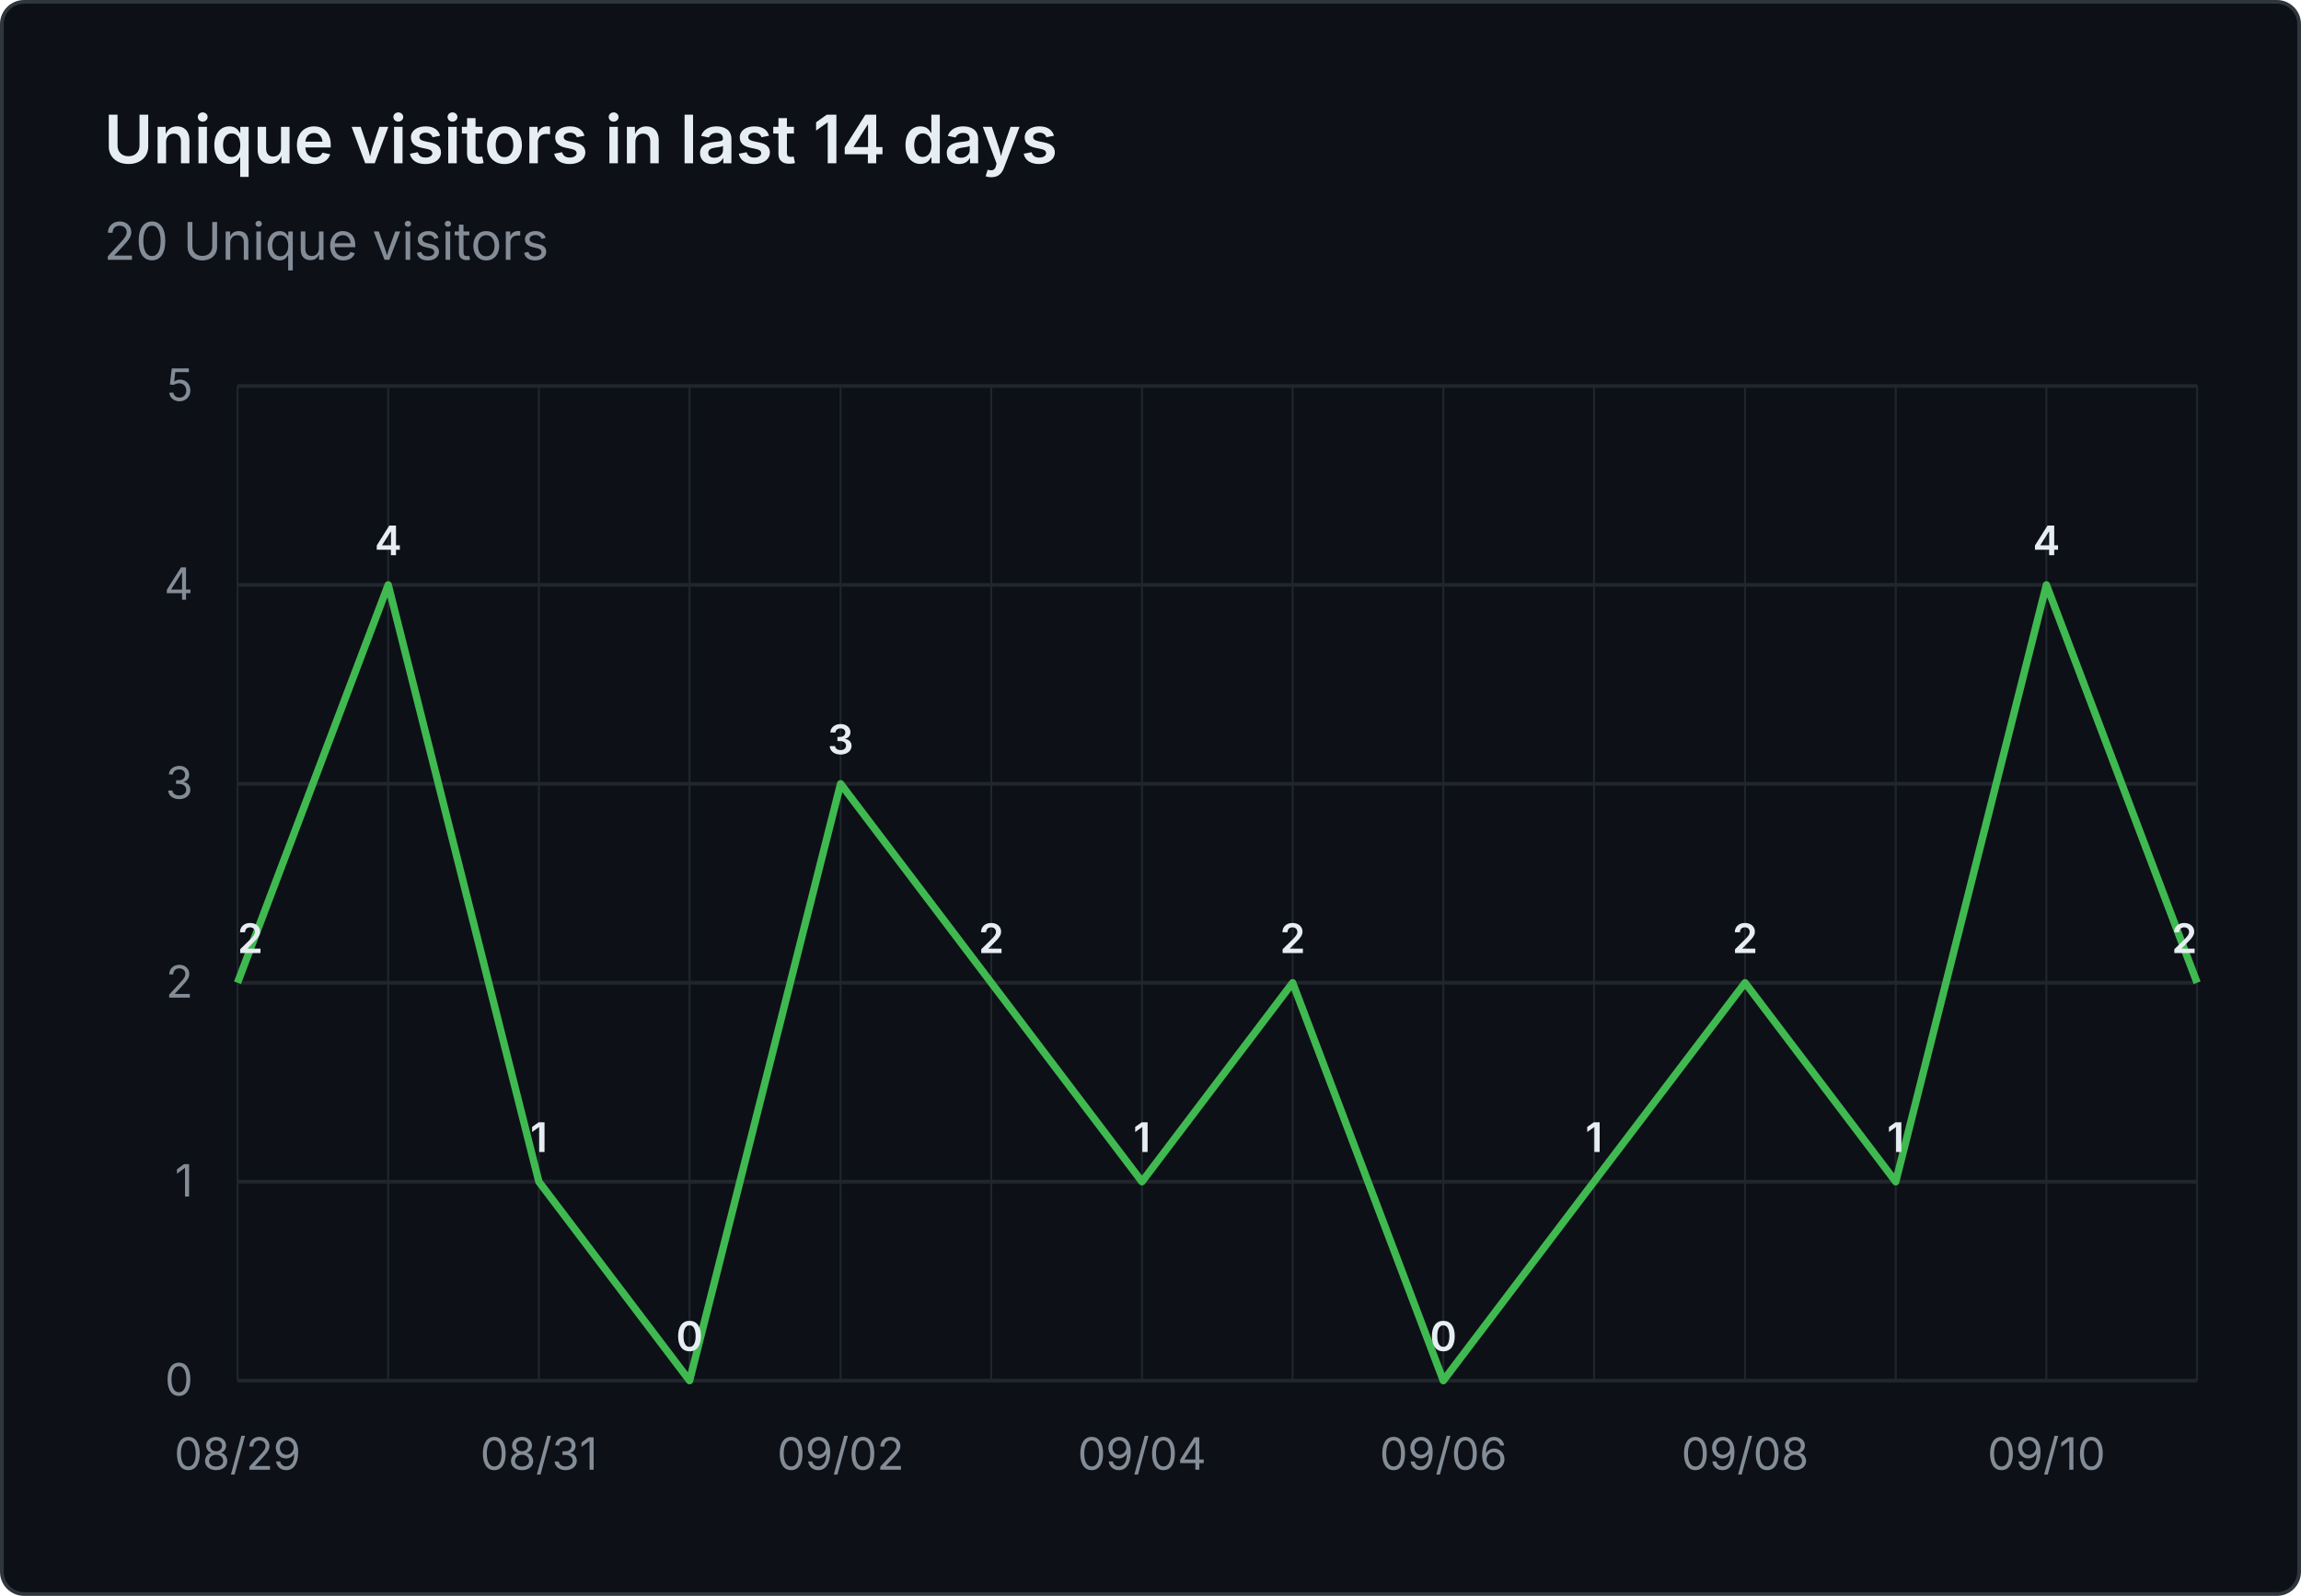
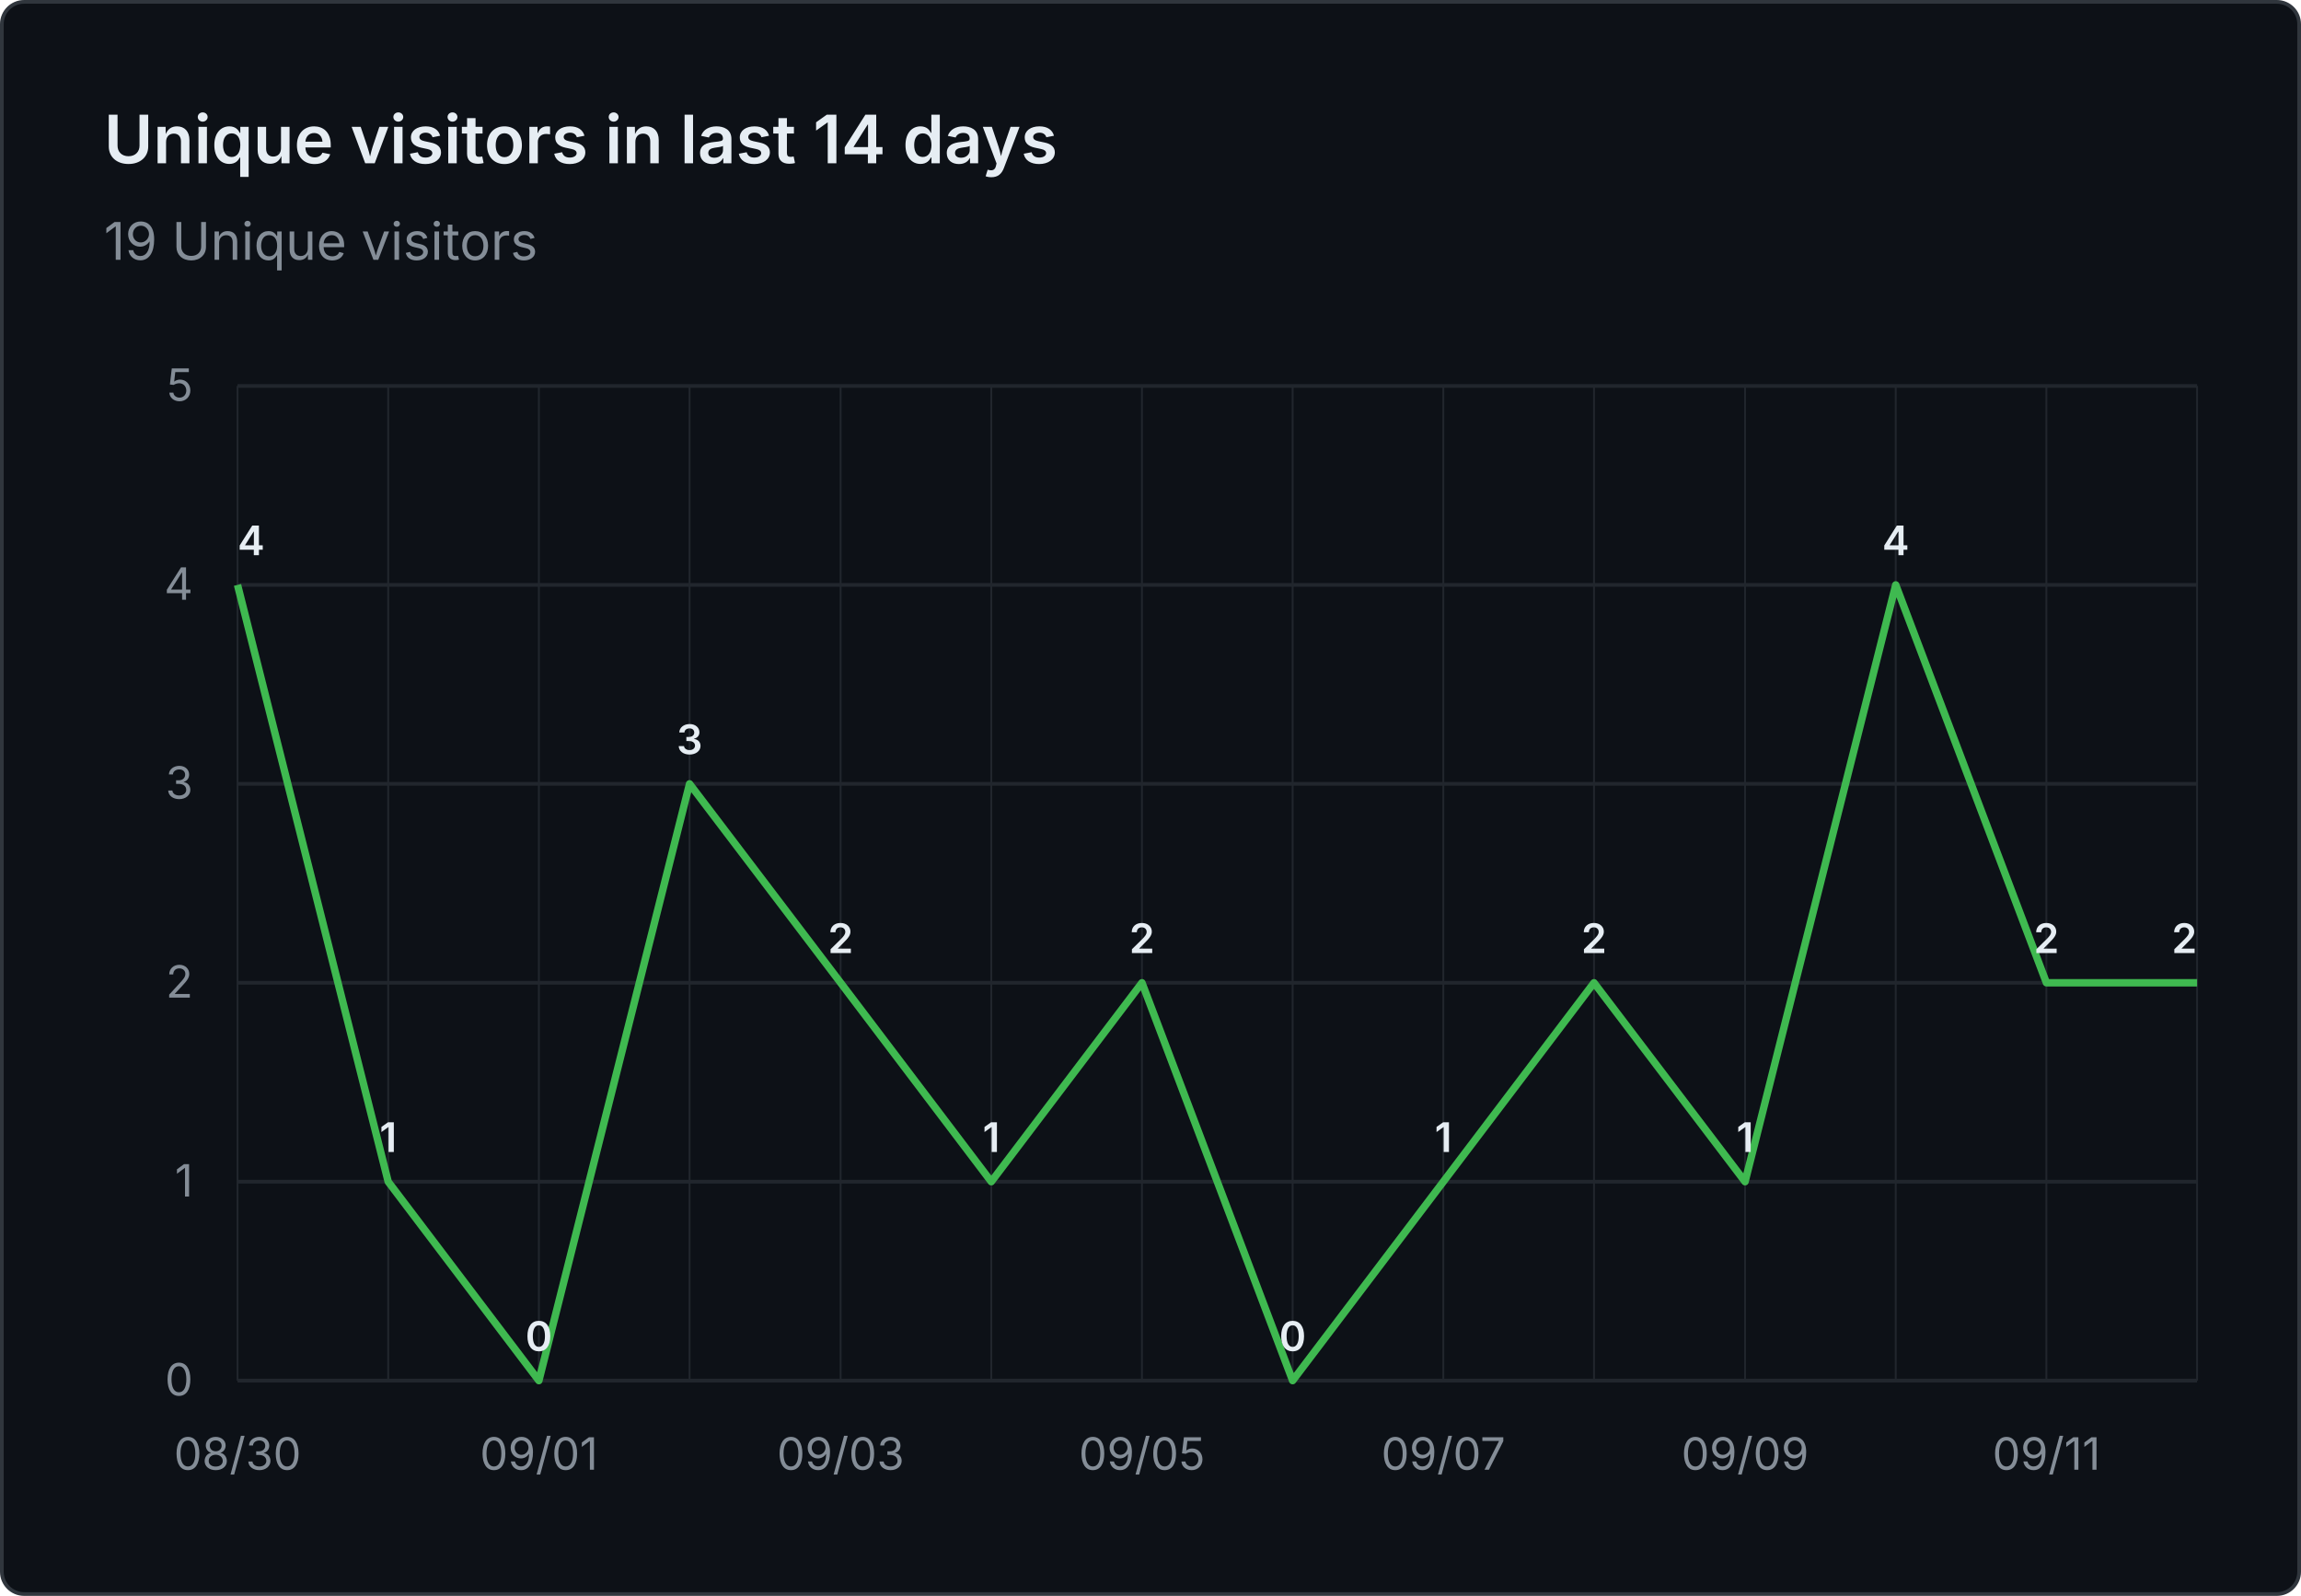
- <svg xmlns="http://www.w3.org/2000/svg" viewBox="0 0 620 430" width="620" height="430" role="img" aria-label="Unique visitors in last 14 days: 20 Unique visitors">
+ <svg xmlns="http://www.w3.org/2000/svg" viewBox="0 0 620 430" width="620" height="430" role="img" aria-label="Unique visitors in last 14 days: 19 Unique visitors">
  <rect x="0.5" y="0.5" width="619" height="429" fill="#0d1117" stroke="#30363d" rx="6" />
  <g font-family="system-ui, -apple-system, 'Segoe UI', sans-serif">
    <text x="28" y="44" fill="#e6edf3" font-size="18" font-weight="600">Unique visitors in last 14 days</text>
-     <text x="28" y="70" fill="#848d97" font-size="14">20 Unique visitors</text>
+     <text x="28" y="70" fill="#848d97" font-size="14">19 Unique visitors</text>
    <line x1="64" y1="372.0" x2="592" y2="372.0" stroke="#21262d" stroke-width="1" />
    <text x="52" y="376.0" text-anchor="end" fill="#848d97" font-size="12">0</text>
    <line x1="64" y1="318.4" x2="592" y2="318.4" stroke="#21262d" stroke-width="1" />
    <text x="52" y="322.4" text-anchor="end" fill="#848d97" font-size="12">1</text>
    <line x1="64" y1="264.8" x2="592" y2="264.8" stroke="#21262d" stroke-width="1" />
    <text x="52" y="268.8" text-anchor="end" fill="#848d97" font-size="12">2</text>
    <line x1="64" y1="211.2" x2="592" y2="211.2" stroke="#21262d" stroke-width="1" />
    <text x="52" y="215.2" text-anchor="end" fill="#848d97" font-size="12">3</text>
    <line x1="64" y1="157.6" x2="592" y2="157.6" stroke="#21262d" stroke-width="1" />
    <text x="52" y="161.6" text-anchor="end" fill="#848d97" font-size="12">4</text>
    <line x1="64" y1="104.0" x2="592" y2="104.0" stroke="#21262d" stroke-width="1" />
    <text x="52" y="108.0" text-anchor="end" fill="#848d97" font-size="12">5</text>
    <line x1="64.0" y1="104" x2="64.0" y2="372" stroke="#21262d" stroke-width="0.5" />
    <line x1="104.6" y1="104" x2="104.6" y2="372" stroke="#21262d" stroke-width="0.5" />
    <line x1="145.2" y1="104" x2="145.2" y2="372" stroke="#21262d" stroke-width="0.5" />
    <line x1="185.8" y1="104" x2="185.8" y2="372" stroke="#21262d" stroke-width="0.5" />
    <line x1="226.5" y1="104" x2="226.5" y2="372" stroke="#21262d" stroke-width="0.5" />
    <line x1="267.1" y1="104" x2="267.1" y2="372" stroke="#21262d" stroke-width="0.5" />
    <line x1="307.7" y1="104" x2="307.7" y2="372" stroke="#21262d" stroke-width="0.5" />
    <line x1="348.3" y1="104" x2="348.3" y2="372" stroke="#21262d" stroke-width="0.5" />
    <line x1="388.9" y1="104" x2="388.9" y2="372" stroke="#21262d" stroke-width="0.5" />
    <line x1="429.5" y1="104" x2="429.5" y2="372" stroke="#21262d" stroke-width="0.5" />
    <line x1="470.2" y1="104" x2="470.2" y2="372" stroke="#21262d" stroke-width="0.5" />
    <line x1="510.8" y1="104" x2="510.8" y2="372" stroke="#21262d" stroke-width="0.5" />
    <line x1="551.4" y1="104" x2="551.4" y2="372" stroke="#21262d" stroke-width="0.5" />
    <line x1="592.0" y1="104" x2="592.0" y2="372" stroke="#21262d" stroke-width="0.5" />
-     <text x="64.0" y="396" text-anchor="middle" fill="#848d97" font-size="12">08/29</text>
-     <text x="145.2" y="396" text-anchor="middle" fill="#848d97" font-size="12">08/31</text>
-     <text x="226.5" y="396" text-anchor="middle" fill="#848d97" font-size="12">09/02</text>
-     <text x="307.7" y="396" text-anchor="middle" fill="#848d97" font-size="12">09/04</text>
-     <text x="388.9" y="396" text-anchor="middle" fill="#848d97" font-size="12">09/06</text>
-     <text x="470.2" y="396" text-anchor="middle" fill="#848d97" font-size="12">09/08</text>
-     <text x="551.4" y="396" text-anchor="middle" fill="#848d97" font-size="12">09/10</text>
-     <path d="M 64.0 264.8 L 104.6 157.6 L 145.2 318.4 L 185.8 372.0 L 226.5 211.2 L 267.1 264.8 L 307.7 318.4 L 348.3 264.8 L 388.9 372.0 L 429.5 318.4 L 470.2 264.8 L 510.8 318.4 L 551.4 157.6 L 592.0 264.8" fill="none" stroke="#3fb950" stroke-width="2" stroke-linejoin="round" />
-     <text x="64.0" y="256.8" text-anchor="start" fill="#e6edf3" font-size="11" font-weight="600">2</text>
-     <text x="104.6" y="149.6" text-anchor="middle" fill="#e6edf3" font-size="11" font-weight="600">4</text>
-     <text x="145.2" y="310.4" text-anchor="middle" fill="#e6edf3" font-size="11" font-weight="600">1</text>
-     <text x="185.8" y="364.0" text-anchor="middle" fill="#e6edf3" font-size="11" font-weight="600">0</text>
-     <text x="226.5" y="203.2" text-anchor="middle" fill="#e6edf3" font-size="11" font-weight="600">3</text>
-     <text x="267.1" y="256.8" text-anchor="middle" fill="#e6edf3" font-size="11" font-weight="600">2</text>
-     <text x="307.7" y="310.4" text-anchor="middle" fill="#e6edf3" font-size="11" font-weight="600">1</text>
-     <text x="348.3" y="256.8" text-anchor="middle" fill="#e6edf3" font-size="11" font-weight="600">2</text>
-     <text x="388.9" y="364.0" text-anchor="middle" fill="#e6edf3" font-size="11" font-weight="600">0</text>
-     <text x="429.5" y="310.4" text-anchor="middle" fill="#e6edf3" font-size="11" font-weight="600">1</text>
-     <text x="470.2" y="256.8" text-anchor="middle" fill="#e6edf3" font-size="11" font-weight="600">2</text>
-     <text x="510.8" y="310.4" text-anchor="middle" fill="#e6edf3" font-size="11" font-weight="600">1</text>
-     <text x="551.4" y="149.6" text-anchor="middle" fill="#e6edf3" font-size="11" font-weight="600">4</text>
+     <text x="64.0" y="396" text-anchor="middle" fill="#848d97" font-size="12">08/30</text>
+     <text x="145.2" y="396" text-anchor="middle" fill="#848d97" font-size="12">09/01</text>
+     <text x="226.5" y="396" text-anchor="middle" fill="#848d97" font-size="12">09/03</text>
+     <text x="307.7" y="396" text-anchor="middle" fill="#848d97" font-size="12">09/05</text>
+     <text x="388.9" y="396" text-anchor="middle" fill="#848d97" font-size="12">09/07</text>
+     <text x="470.2" y="396" text-anchor="middle" fill="#848d97" font-size="12">09/09</text>
+     <text x="551.4" y="396" text-anchor="middle" fill="#848d97" font-size="12">09/11</text>
+     <path d="M 64.0 157.6 L 104.6 318.4 L 145.2 372.0 L 185.8 211.2 L 226.5 264.8 L 267.1 318.4 L 307.7 264.8 L 348.3 372.0 L 388.9 318.4 L 429.5 264.8 L 470.2 318.4 L 510.8 157.6 L 551.4 264.8 L 592.0 264.8" fill="none" stroke="#3fb950" stroke-width="2" stroke-linejoin="round" />
+     <text x="64.0" y="149.6" text-anchor="start" fill="#e6edf3" font-size="11" font-weight="600">4</text>
+     <text x="104.6" y="310.4" text-anchor="middle" fill="#e6edf3" font-size="11" font-weight="600">1</text>
+     <text x="145.2" y="364.0" text-anchor="middle" fill="#e6edf3" font-size="11" font-weight="600">0</text>
+     <text x="185.8" y="203.2" text-anchor="middle" fill="#e6edf3" font-size="11" font-weight="600">3</text>
+     <text x="226.5" y="256.8" text-anchor="middle" fill="#e6edf3" font-size="11" font-weight="600">2</text>
+     <text x="267.1" y="310.4" text-anchor="middle" fill="#e6edf3" font-size="11" font-weight="600">1</text>
+     <text x="307.7" y="256.8" text-anchor="middle" fill="#e6edf3" font-size="11" font-weight="600">2</text>
+     <text x="348.3" y="364.0" text-anchor="middle" fill="#e6edf3" font-size="11" font-weight="600">0</text>
+     <text x="388.9" y="310.4" text-anchor="middle" fill="#e6edf3" font-size="11" font-weight="600">1</text>
+     <text x="429.5" y="256.8" text-anchor="middle" fill="#e6edf3" font-size="11" font-weight="600">2</text>
+     <text x="470.2" y="310.4" text-anchor="middle" fill="#e6edf3" font-size="11" font-weight="600">1</text>
+     <text x="510.8" y="149.6" text-anchor="middle" fill="#e6edf3" font-size="11" font-weight="600">4</text>
+     <text x="551.4" y="256.8" text-anchor="middle" fill="#e6edf3" font-size="11" font-weight="600">2</text>
    <text x="592.0" y="256.8" text-anchor="end" fill="#e6edf3" font-size="11" font-weight="600">2</text>
  </g>
</svg>
